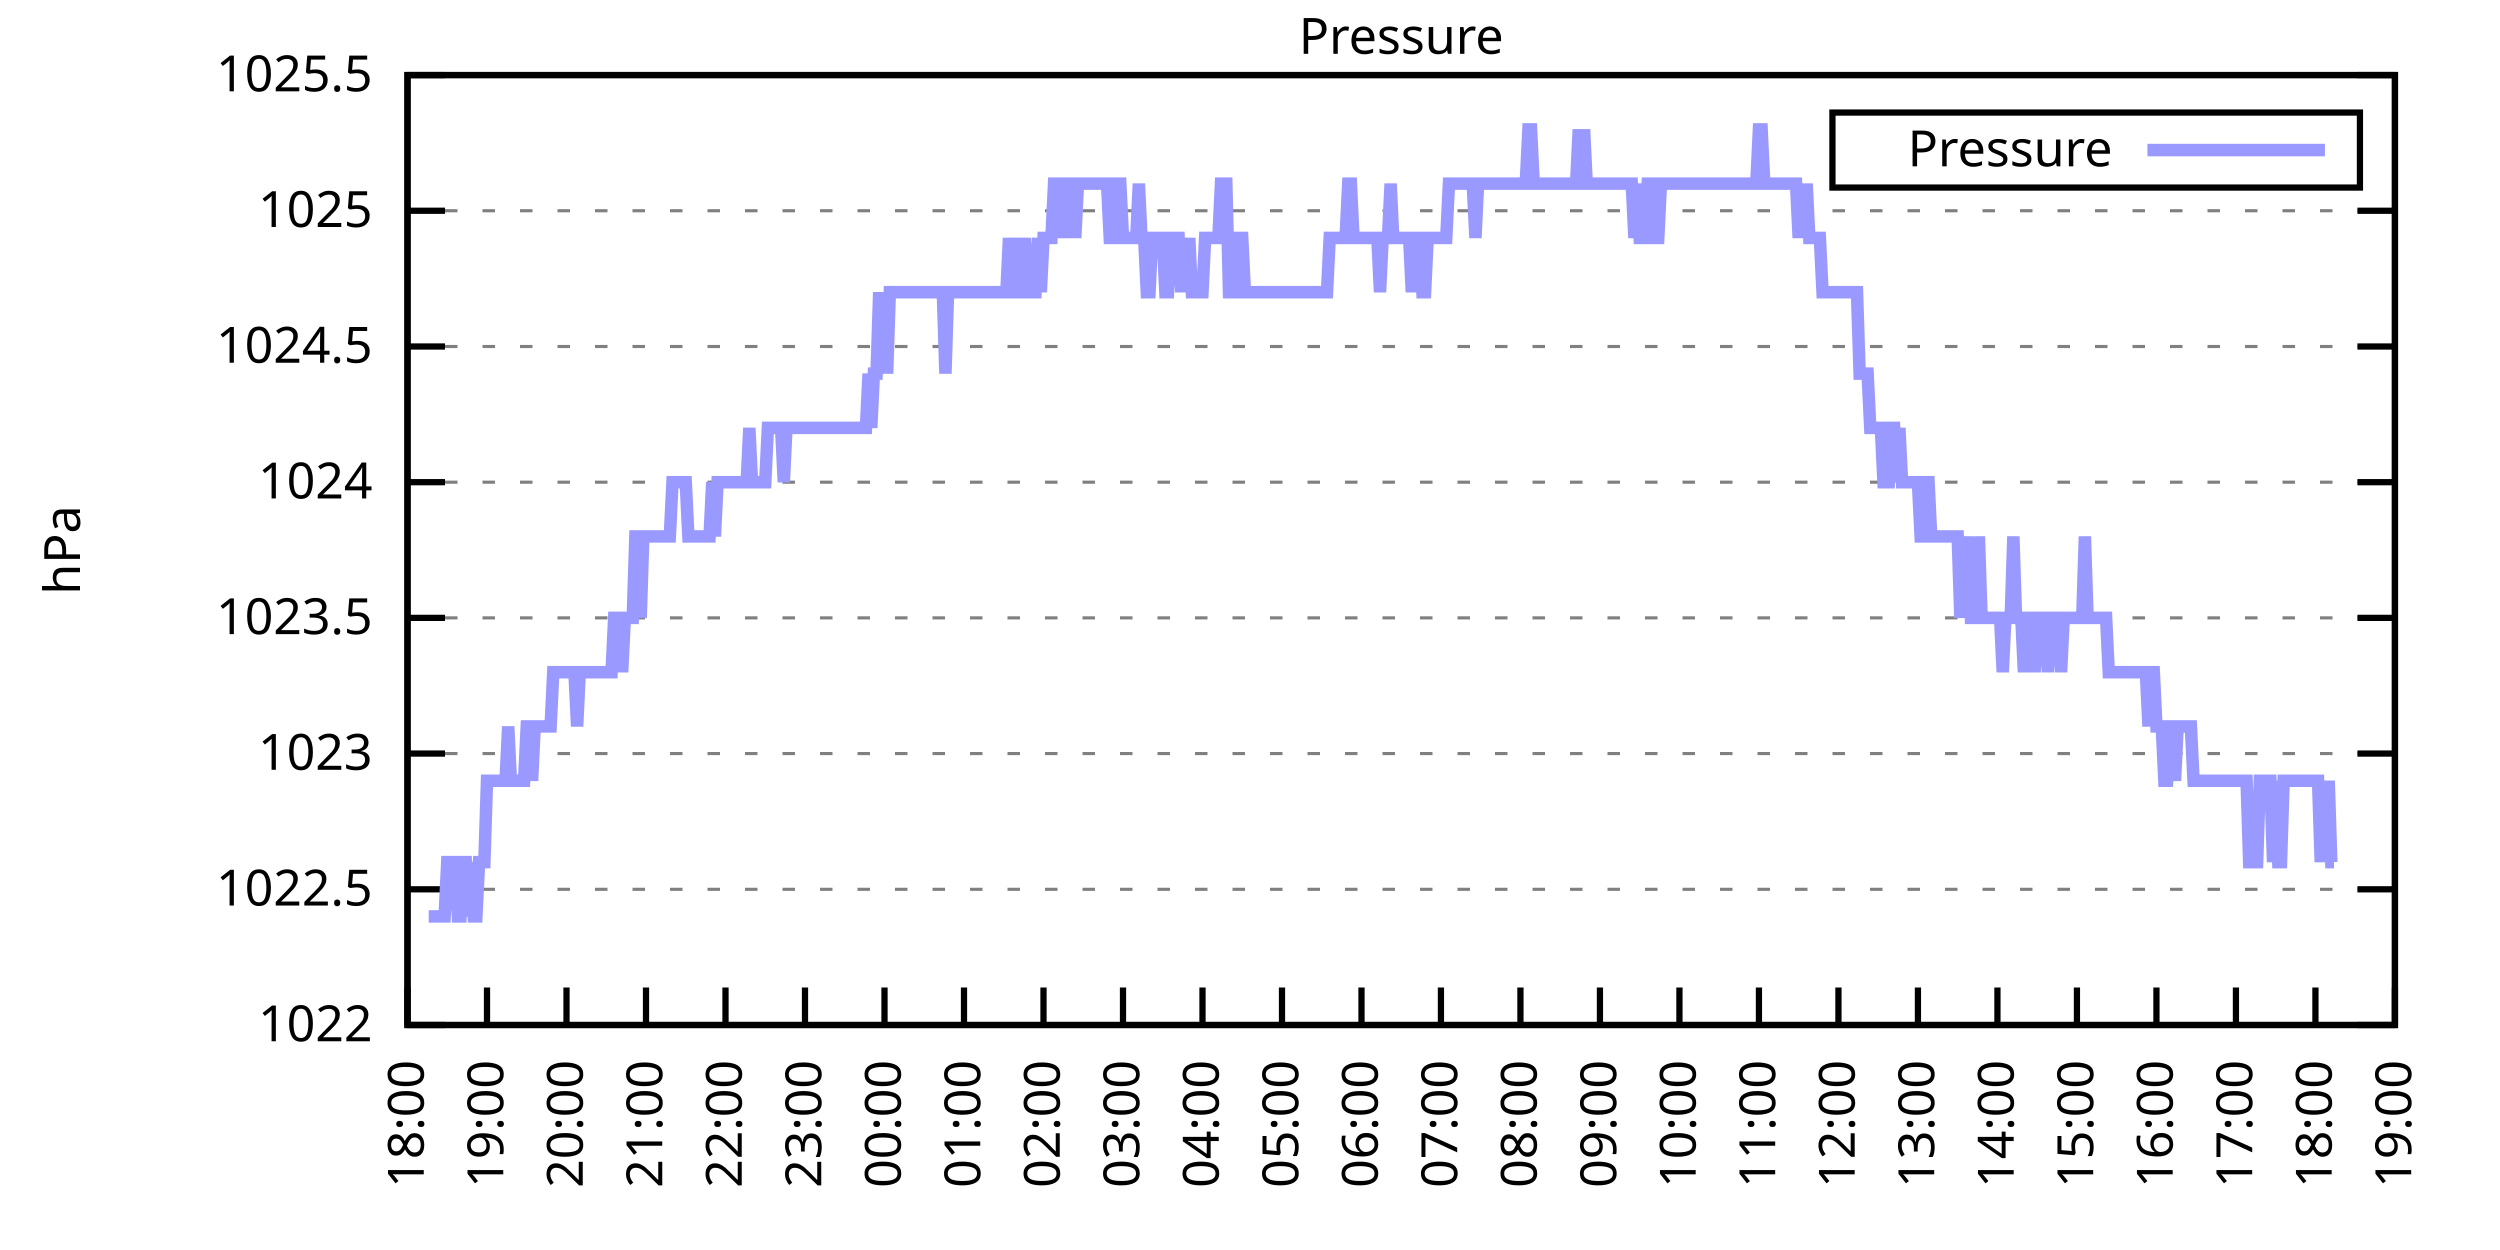
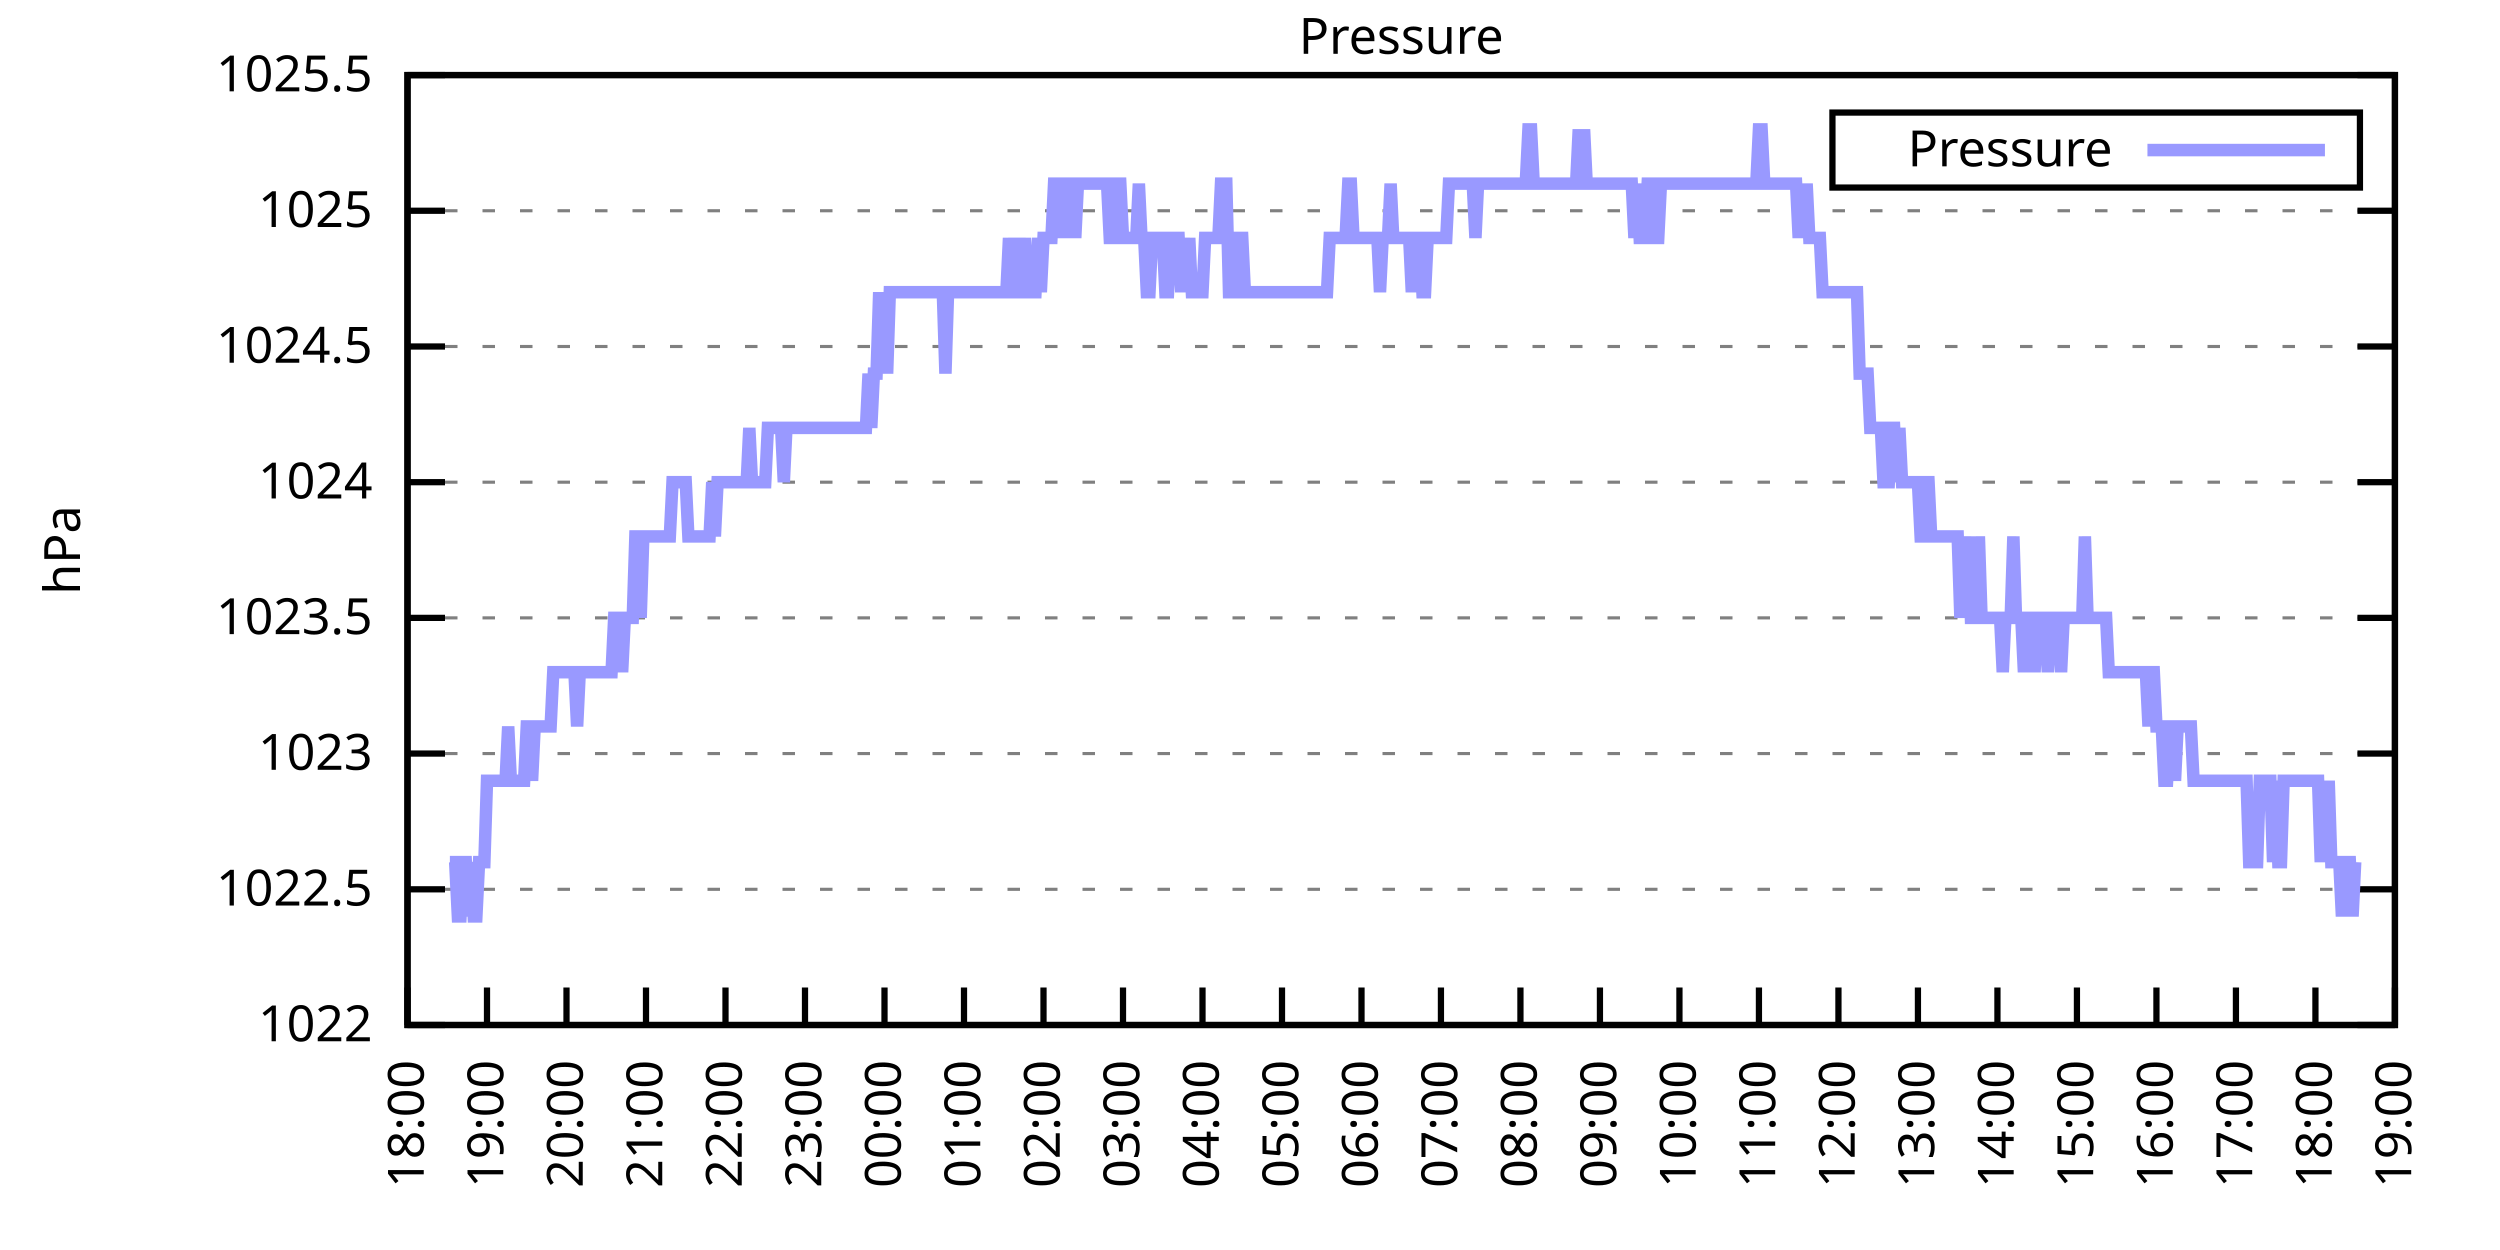
<svg xmlns="http://www.w3.org/2000/svg" xmlns:xlink="http://www.w3.org/1999/xlink" width="400" height="200" viewBox="0 0 400 200">
  <g id="gnuplot_canvas">
    <rect x="0" y="0" width="400" height="200" fill="none" />
    <defs>
      <circle id="gpDot" r="0.5" stroke-width="0.5" stroke="currentColor" />
      <path id="gpPt0" stroke-width="0.333" stroke="currentColor" d="M-1,0 h2 M0,-1 v2" />
      <path id="gpPt1" stroke-width="0.333" stroke="currentColor" d="M-1,-1 L1,1 M1,-1 L-1,1" />
      <path id="gpPt2" stroke-width="0.333" stroke="currentColor" d="M-1,0 L1,0 M0,-1 L0,1 M-1,-1 L1,1 M-1,1 L1,-1" />
      <rect id="gpPt3" stroke-width="0.333" stroke="currentColor" x="-1" y="-1" width="2" height="2" />
      <rect id="gpPt4" stroke-width="0.333" stroke="currentColor" fill="currentColor" x="-1" y="-1" width="2" height="2" />
      <circle id="gpPt5" stroke-width="0.333" stroke="currentColor" cx="0" cy="0" r="1" />
      <use xlink:href="#gpPt5" id="gpPt6" fill="currentColor" stroke="none" />
      <path id="gpPt7" stroke-width="0.333" stroke="currentColor" d="M0,-1.33 L-1.33,0.67 L1.33,0.67 z" />
      <use xlink:href="#gpPt7" id="gpPt8" fill="currentColor" stroke="none" />
      <use xlink:href="#gpPt7" id="gpPt9" stroke="currentColor" transform="rotate(180)" />
      <use xlink:href="#gpPt9" id="gpPt10" fill="currentColor" stroke="none" />
      <use xlink:href="#gpPt3" id="gpPt11" stroke="currentColor" transform="rotate(45)" />
      <use xlink:href="#gpPt11" id="gpPt12" fill="currentColor" stroke="none" />
      <path id="gpPt13" stroke-width="0.333" stroke="currentColor" d="M0,1.330 L1.265,0.411 L0.782,-1.067 L-0.782,-1.076 L-1.265,0.411 z" />
      <use xlink:href="#gpPt13" id="gpPt14" fill="currentColor" stroke="none" />
      <filter id="textbox" filterUnits="objectBoundingBox" x="0" y="0" height="1" width="1">
        <feFlood flood-color="white" flood-opacity="1" result="bgnd" />
        <feComposite in="SourceGraphic" in2="bgnd" operator="atop" />
      </filter>
      <filter id="greybox" filterUnits="objectBoundingBox" x="0" y="0" height="1" width="1">
        <feFlood flood-color="lightgrey" flood-opacity="1" result="grey" />
        <feComposite in="SourceGraphic" in2="grey" operator="atop" />
      </filter>
    </defs>
    <g fill="none" color="white" stroke="currentColor" stroke-width="1.00" stroke-linecap="butt" stroke-linejoin="miter">
</g>
    <g fill="none" color="black" stroke="currentColor" stroke-width="1.00" stroke-linecap="butt" stroke-linejoin="miter">
      <g stroke="none" shape-rendering="crispEdges">
        <polygon fill="rgb(255, 255, 255)" points="65.20,164.00 383.18,164.00 383.18,12.02 65.20,12.02 " />
      </g>
    </g>
    <g fill="none" color="black" stroke="currentColor" stroke-width="1.00" stroke-linecap="butt" stroke-linejoin="miter">
</g>
    <g fill="none" color="black" stroke="black" stroke-width="0.50" stroke-linecap="butt" stroke-linejoin="miter">
</g>
    <g fill="none" color="gray" stroke="currentColor" stroke-width="0.50" stroke-linecap="butt" stroke-linejoin="miter">
      <path stroke="gray" stroke-dasharray="2,4" class="gridline" d="M65.20,164.00 L383.19,164.00  " />
    </g>
    <g fill="none" color="gray" stroke="gray" stroke-width="1.00" stroke-linecap="butt" stroke-linejoin="miter">
</g>
    <g fill="none" color="black" stroke="currentColor" stroke-width="1.00" stroke-linecap="butt" stroke-linejoin="miter">
      <path stroke="black" d="M65.20,164.00 L71.20,164.00 M383.19,164.00 L377.19,164.00  " />
      <g transform="translate(59.60,166.60)" stroke="none" fill="black" font-family="Sans" font-size="8.00" text-anchor="end">
        <text>
          <tspan font-family="Sans"> 1022</tspan>
        </text>
      </g>
    </g>
    <g fill="none" color="black" stroke="currentColor" stroke-width="1.00" stroke-linecap="butt" stroke-linejoin="miter">
</g>
    <g fill="none" color="black" stroke="black" stroke-width="0.50" stroke-linecap="butt" stroke-linejoin="miter">
</g>
    <g fill="none" color="gray" stroke="currentColor" stroke-width="0.50" stroke-linecap="butt" stroke-linejoin="miter">
      <path stroke="gray" stroke-dasharray="2,4" class="gridline" d="M65.20,142.29 L383.19,142.29  " />
    </g>
    <g fill="none" color="gray" stroke="gray" stroke-width="1.00" stroke-linecap="butt" stroke-linejoin="miter">
</g>
    <g fill="none" color="black" stroke="currentColor" stroke-width="1.00" stroke-linecap="butt" stroke-linejoin="miter">
      <path stroke="black" d="M65.20,142.29 L71.20,142.29 M383.19,142.29 L377.19,142.29  " />
      <g transform="translate(59.60,144.89)" stroke="none" fill="black" font-family="Sans" font-size="8.00" text-anchor="end">
        <text>
          <tspan font-family="Sans"> 1022.5</tspan>
        </text>
      </g>
    </g>
    <g fill="none" color="black" stroke="currentColor" stroke-width="1.00" stroke-linecap="butt" stroke-linejoin="miter">
</g>
    <g fill="none" color="black" stroke="black" stroke-width="0.50" stroke-linecap="butt" stroke-linejoin="miter">
</g>
    <g fill="none" color="gray" stroke="currentColor" stroke-width="0.50" stroke-linecap="butt" stroke-linejoin="miter">
      <path stroke="gray" stroke-dasharray="2,4" class="gridline" d="M65.20,120.57 L383.19,120.57  " />
    </g>
    <g fill="none" color="gray" stroke="gray" stroke-width="1.00" stroke-linecap="butt" stroke-linejoin="miter">
</g>
    <g fill="none" color="black" stroke="currentColor" stroke-width="1.00" stroke-linecap="butt" stroke-linejoin="miter">
      <path stroke="black" d="M65.20,120.57 L71.20,120.57 M383.19,120.57 L377.19,120.57  " />
      <g transform="translate(59.60,123.17)" stroke="none" fill="black" font-family="Sans" font-size="8.00" text-anchor="end">
        <text>
          <tspan font-family="Sans"> 1023</tspan>
        </text>
      </g>
    </g>
    <g fill="none" color="black" stroke="currentColor" stroke-width="1.00" stroke-linecap="butt" stroke-linejoin="miter">
</g>
    <g fill="none" color="black" stroke="black" stroke-width="0.50" stroke-linecap="butt" stroke-linejoin="miter">
</g>
    <g fill="none" color="gray" stroke="currentColor" stroke-width="0.50" stroke-linecap="butt" stroke-linejoin="miter">
      <path stroke="gray" stroke-dasharray="2,4" class="gridline" d="M65.20,98.86 L383.19,98.86  " />
    </g>
    <g fill="none" color="gray" stroke="gray" stroke-width="1.00" stroke-linecap="butt" stroke-linejoin="miter">
</g>
    <g fill="none" color="black" stroke="currentColor" stroke-width="1.00" stroke-linecap="butt" stroke-linejoin="miter">
      <path stroke="black" d="M65.20,98.86 L71.20,98.86 M383.19,98.86 L377.19,98.86  " />
      <g transform="translate(59.60,101.46)" stroke="none" fill="black" font-family="Sans" font-size="8.00" text-anchor="end">
        <text>
          <tspan font-family="Sans"> 1023.5</tspan>
        </text>
      </g>
    </g>
    <g fill="none" color="black" stroke="currentColor" stroke-width="1.00" stroke-linecap="butt" stroke-linejoin="miter">
</g>
    <g fill="none" color="black" stroke="black" stroke-width="0.50" stroke-linecap="butt" stroke-linejoin="miter">
</g>
    <g fill="none" color="gray" stroke="currentColor" stroke-width="0.50" stroke-linecap="butt" stroke-linejoin="miter">
      <path stroke="gray" stroke-dasharray="2,4" class="gridline" d="M65.20,77.15 L383.19,77.15  " />
    </g>
    <g fill="none" color="gray" stroke="gray" stroke-width="1.00" stroke-linecap="butt" stroke-linejoin="miter">
</g>
    <g fill="none" color="black" stroke="currentColor" stroke-width="1.00" stroke-linecap="butt" stroke-linejoin="miter">
      <path stroke="black" d="M65.20,77.15 L71.20,77.15 M383.19,77.15 L377.19,77.15  " />
      <g transform="translate(59.60,79.75)" stroke="none" fill="black" font-family="Sans" font-size="8.00" text-anchor="end">
        <text>
          <tspan font-family="Sans"> 1024</tspan>
        </text>
      </g>
    </g>
    <g fill="none" color="black" stroke="currentColor" stroke-width="1.00" stroke-linecap="butt" stroke-linejoin="miter">
</g>
    <g fill="none" color="black" stroke="black" stroke-width="0.50" stroke-linecap="butt" stroke-linejoin="miter">
</g>
    <g fill="none" color="gray" stroke="currentColor" stroke-width="0.50" stroke-linecap="butt" stroke-linejoin="miter">
      <path stroke="gray" stroke-dasharray="2,4" class="gridline" d="M65.20,55.44 L383.19,55.44  " />
    </g>
    <g fill="none" color="gray" stroke="gray" stroke-width="1.00" stroke-linecap="butt" stroke-linejoin="miter">
</g>
    <g fill="none" color="black" stroke="currentColor" stroke-width="1.00" stroke-linecap="butt" stroke-linejoin="miter">
      <path stroke="black" d="M65.20,55.44 L71.20,55.44 M383.19,55.44 L377.19,55.44  " />
      <g transform="translate(59.60,58.04)" stroke="none" fill="black" font-family="Sans" font-size="8.00" text-anchor="end">
        <text>
          <tspan font-family="Sans"> 1024.5</tspan>
        </text>
      </g>
    </g>
    <g fill="none" color="black" stroke="currentColor" stroke-width="1.00" stroke-linecap="butt" stroke-linejoin="miter">
</g>
    <g fill="none" color="black" stroke="black" stroke-width="0.50" stroke-linecap="butt" stroke-linejoin="miter">
</g>
    <g fill="none" color="gray" stroke="currentColor" stroke-width="0.50" stroke-linecap="butt" stroke-linejoin="miter">
      <path stroke="gray" stroke-dasharray="2,4" class="gridline" d="M65.20,33.72 L383.19,33.72  " />
    </g>
    <g fill="none" color="gray" stroke="gray" stroke-width="1.00" stroke-linecap="butt" stroke-linejoin="miter">
</g>
    <g fill="none" color="black" stroke="currentColor" stroke-width="1.00" stroke-linecap="butt" stroke-linejoin="miter">
      <path stroke="black" d="M65.20,33.72 L71.20,33.72 M383.19,33.72 L377.19,33.72  " />
      <g transform="translate(59.60,36.32)" stroke="none" fill="black" font-family="Sans" font-size="8.00" text-anchor="end">
        <text>
          <tspan font-family="Sans"> 1025</tspan>
        </text>
      </g>
    </g>
    <g fill="none" color="black" stroke="currentColor" stroke-width="1.00" stroke-linecap="butt" stroke-linejoin="miter">
</g>
    <g fill="none" color="black" stroke="black" stroke-width="0.50" stroke-linecap="butt" stroke-linejoin="miter">
</g>
    <g fill="none" color="gray" stroke="currentColor" stroke-width="0.50" stroke-linecap="butt" stroke-linejoin="miter">
      <path stroke="gray" stroke-dasharray="2,4" class="gridline" d="M65.20,12.01 L383.19,12.01  " />
    </g>
    <g fill="none" color="gray" stroke="gray" stroke-width="1.00" stroke-linecap="butt" stroke-linejoin="miter">
</g>
    <g fill="none" color="black" stroke="currentColor" stroke-width="1.00" stroke-linecap="butt" stroke-linejoin="miter">
      <path stroke="black" d="M65.20,12.01 L71.20,12.01 M383.19,12.01 L377.19,12.01  " />
      <g transform="translate(59.60,14.61)" stroke="none" fill="black" font-family="Sans" font-size="8.00" text-anchor="end">
        <text>
          <tspan font-family="Sans"> 1025.5</tspan>
        </text>
      </g>
    </g>
    <g fill="none" color="black" stroke="currentColor" stroke-width="1.00" stroke-linecap="butt" stroke-linejoin="miter">
      <path stroke="black" d="M65.20,164.00 L65.20,158.00  " />
      <g transform="translate(67.80,169.60) rotate(270.00)" stroke="none" fill="black" font-family="Sans" font-size="8.00" text-anchor="end">
        <text>
          <tspan font-family="Sans">18:00</tspan>
        </text>
      </g>
    </g>
    <g fill="none" color="black" stroke="currentColor" stroke-width="1.00" stroke-linecap="butt" stroke-linejoin="miter">
      <path stroke="black" d="M77.92,164.00 L77.92,158.00  " />
      <g transform="translate(80.52,169.60) rotate(270.00)" stroke="none" fill="black" font-family="Sans" font-size="8.00" text-anchor="end">
        <text>
          <tspan font-family="Sans">19:00</tspan>
        </text>
      </g>
    </g>
    <g fill="none" color="black" stroke="currentColor" stroke-width="1.00" stroke-linecap="butt" stroke-linejoin="miter">
      <path stroke="black" d="M90.64,164.00 L90.64,158.00  " />
      <g transform="translate(93.24,169.60) rotate(270.00)" stroke="none" fill="black" font-family="Sans" font-size="8.00" text-anchor="end">
        <text>
          <tspan font-family="Sans">20:00</tspan>
        </text>
      </g>
    </g>
    <g fill="none" color="black" stroke="currentColor" stroke-width="1.00" stroke-linecap="butt" stroke-linejoin="miter">
      <path stroke="black" d="M103.36,164.00 L103.36,158.00  " />
      <g transform="translate(105.96,169.60) rotate(270.00)" stroke="none" fill="black" font-family="Sans" font-size="8.00" text-anchor="end">
        <text>
          <tspan font-family="Sans">21:00</tspan>
        </text>
      </g>
    </g>
    <g fill="none" color="black" stroke="currentColor" stroke-width="1.00" stroke-linecap="butt" stroke-linejoin="miter">
      <path stroke="black" d="M116.08,164.00 L116.08,158.00  " />
      <g transform="translate(118.68,169.60) rotate(270.00)" stroke="none" fill="black" font-family="Sans" font-size="8.00" text-anchor="end">
        <text>
          <tspan font-family="Sans">22:00</tspan>
        </text>
      </g>
    </g>
    <g fill="none" color="black" stroke="currentColor" stroke-width="1.00" stroke-linecap="butt" stroke-linejoin="miter">
      <path stroke="black" d="M128.80,164.00 L128.80,158.00  " />
      <g transform="translate(131.40,169.60) rotate(270.00)" stroke="none" fill="black" font-family="Sans" font-size="8.00" text-anchor="end">
        <text>
          <tspan font-family="Sans">23:00</tspan>
        </text>
      </g>
    </g>
    <g fill="none" color="black" stroke="currentColor" stroke-width="1.00" stroke-linecap="butt" stroke-linejoin="miter">
      <path stroke="black" d="M141.52,164.00 L141.52,158.00  " />
      <g transform="translate(144.12,169.60) rotate(270.00)" stroke="none" fill="black" font-family="Sans" font-size="8.00" text-anchor="end">
        <text>
          <tspan font-family="Sans">00:00</tspan>
        </text>
      </g>
    </g>
    <g fill="none" color="black" stroke="currentColor" stroke-width="1.00" stroke-linecap="butt" stroke-linejoin="miter">
      <path stroke="black" d="M154.24,164.00 L154.24,158.00  " />
      <g transform="translate(156.84,169.60) rotate(270.00)" stroke="none" fill="black" font-family="Sans" font-size="8.00" text-anchor="end">
        <text>
          <tspan font-family="Sans">01:00</tspan>
        </text>
      </g>
    </g>
    <g fill="none" color="black" stroke="currentColor" stroke-width="1.00" stroke-linecap="butt" stroke-linejoin="miter">
      <path stroke="black" d="M166.96,164.00 L166.96,158.00  " />
      <g transform="translate(169.56,169.60) rotate(270.00)" stroke="none" fill="black" font-family="Sans" font-size="8.00" text-anchor="end">
        <text>
          <tspan font-family="Sans">02:00</tspan>
        </text>
      </g>
    </g>
    <g fill="none" color="black" stroke="currentColor" stroke-width="1.00" stroke-linecap="butt" stroke-linejoin="miter">
      <path stroke="black" d="M179.68,164.00 L179.68,158.00  " />
      <g transform="translate(182.28,169.60) rotate(270.00)" stroke="none" fill="black" font-family="Sans" font-size="8.00" text-anchor="end">
        <text>
          <tspan font-family="Sans">03:00</tspan>
        </text>
      </g>
    </g>
    <g fill="none" color="black" stroke="currentColor" stroke-width="1.00" stroke-linecap="butt" stroke-linejoin="miter">
      <path stroke="black" d="M192.40,164.00 L192.40,158.00  " />
      <g transform="translate(195.00,169.60) rotate(270.00)" stroke="none" fill="black" font-family="Sans" font-size="8.00" text-anchor="end">
        <text>
          <tspan font-family="Sans">04:00</tspan>
        </text>
      </g>
    </g>
    <g fill="none" color="black" stroke="currentColor" stroke-width="1.00" stroke-linecap="butt" stroke-linejoin="miter">
      <path stroke="black" d="M205.12,164.00 L205.12,158.00  " />
      <g transform="translate(207.72,169.60) rotate(270.00)" stroke="none" fill="black" font-family="Sans" font-size="8.00" text-anchor="end">
        <text>
          <tspan font-family="Sans">05:00</tspan>
        </text>
      </g>
    </g>
    <g fill="none" color="black" stroke="currentColor" stroke-width="1.00" stroke-linecap="butt" stroke-linejoin="miter">
      <path stroke="black" d="M217.84,164.00 L217.84,158.00  " />
      <g transform="translate(220.44,169.60) rotate(270.00)" stroke="none" fill="black" font-family="Sans" font-size="8.00" text-anchor="end">
        <text>
          <tspan font-family="Sans">06:00</tspan>
        </text>
      </g>
    </g>
    <g fill="none" color="black" stroke="currentColor" stroke-width="1.00" stroke-linecap="butt" stroke-linejoin="miter">
      <path stroke="black" d="M230.55,164.00 L230.55,158.00  " />
      <g transform="translate(233.15,169.60) rotate(270.00)" stroke="none" fill="black" font-family="Sans" font-size="8.00" text-anchor="end">
        <text>
          <tspan font-family="Sans">07:00</tspan>
        </text>
      </g>
    </g>
    <g fill="none" color="black" stroke="currentColor" stroke-width="1.00" stroke-linecap="butt" stroke-linejoin="miter">
      <path stroke="black" d="M243.27,164.00 L243.27,158.00  " />
      <g transform="translate(245.87,169.60) rotate(270.00)" stroke="none" fill="black" font-family="Sans" font-size="8.00" text-anchor="end">
        <text>
          <tspan font-family="Sans">08:00</tspan>
        </text>
      </g>
    </g>
    <g fill="none" color="black" stroke="currentColor" stroke-width="1.00" stroke-linecap="butt" stroke-linejoin="miter">
      <path stroke="black" d="M255.99,164.00 L255.99,158.00  " />
      <g transform="translate(258.59,169.60) rotate(270.00)" stroke="none" fill="black" font-family="Sans" font-size="8.00" text-anchor="end">
        <text>
          <tspan font-family="Sans">09:00</tspan>
        </text>
      </g>
    </g>
    <g fill="none" color="black" stroke="currentColor" stroke-width="1.00" stroke-linecap="butt" stroke-linejoin="miter">
      <path stroke="black" d="M268.71,164.00 L268.71,158.00  " />
      <g transform="translate(271.31,169.60) rotate(270.00)" stroke="none" fill="black" font-family="Sans" font-size="8.00" text-anchor="end">
        <text>
          <tspan font-family="Sans">10:00</tspan>
        </text>
      </g>
    </g>
    <g fill="none" color="black" stroke="currentColor" stroke-width="1.00" stroke-linecap="butt" stroke-linejoin="miter">
      <path stroke="black" d="M281.43,164.00 L281.43,158.00  " />
      <g transform="translate(284.03,169.60) rotate(270.00)" stroke="none" fill="black" font-family="Sans" font-size="8.00" text-anchor="end">
        <text>
          <tspan font-family="Sans">11:00</tspan>
        </text>
      </g>
    </g>
    <g fill="none" color="black" stroke="currentColor" stroke-width="1.00" stroke-linecap="butt" stroke-linejoin="miter">
      <path stroke="black" d="M294.15,164.00 L294.15,158.00  " />
      <g transform="translate(296.75,169.60) rotate(270.00)" stroke="none" fill="black" font-family="Sans" font-size="8.00" text-anchor="end">
        <text>
          <tspan font-family="Sans">12:00</tspan>
        </text>
      </g>
    </g>
    <g fill="none" color="black" stroke="currentColor" stroke-width="1.00" stroke-linecap="butt" stroke-linejoin="miter">
      <path stroke="black" d="M306.87,164.00 L306.87,158.00  " />
      <g transform="translate(309.47,169.60) rotate(270.00)" stroke="none" fill="black" font-family="Sans" font-size="8.00" text-anchor="end">
        <text>
          <tspan font-family="Sans">13:00</tspan>
        </text>
      </g>
    </g>
    <g fill="none" color="black" stroke="currentColor" stroke-width="1.00" stroke-linecap="butt" stroke-linejoin="miter">
      <path stroke="black" d="M319.59,164.00 L319.59,158.00  " />
      <g transform="translate(322.19,169.60) rotate(270.00)" stroke="none" fill="black" font-family="Sans" font-size="8.00" text-anchor="end">
        <text>
          <tspan font-family="Sans">14:00</tspan>
        </text>
      </g>
    </g>
    <g fill="none" color="black" stroke="currentColor" stroke-width="1.00" stroke-linecap="butt" stroke-linejoin="miter">
      <path stroke="black" d="M332.31,164.00 L332.31,158.00  " />
      <g transform="translate(334.91,169.60) rotate(270.00)" stroke="none" fill="black" font-family="Sans" font-size="8.00" text-anchor="end">
        <text>
          <tspan font-family="Sans">15:00</tspan>
        </text>
      </g>
    </g>
    <g fill="none" color="black" stroke="currentColor" stroke-width="1.00" stroke-linecap="butt" stroke-linejoin="miter">
      <path stroke="black" d="M345.03,164.00 L345.03,158.00  " />
      <g transform="translate(347.63,169.60) rotate(270.00)" stroke="none" fill="black" font-family="Sans" font-size="8.00" text-anchor="end">
        <text>
          <tspan font-family="Sans">16:00</tspan>
        </text>
      </g>
    </g>
    <g fill="none" color="black" stroke="currentColor" stroke-width="1.00" stroke-linecap="butt" stroke-linejoin="miter">
      <path stroke="black" d="M357.75,164.00 L357.75,158.00  " />
      <g transform="translate(360.35,169.60) rotate(270.00)" stroke="none" fill="black" font-family="Sans" font-size="8.00" text-anchor="end">
        <text>
          <tspan font-family="Sans">17:00</tspan>
        </text>
      </g>
    </g>
    <g fill="none" color="black" stroke="currentColor" stroke-width="1.00" stroke-linecap="butt" stroke-linejoin="miter">
      <path stroke="black" d="M370.47,164.00 L370.47,158.00  " />
      <g transform="translate(373.07,169.60) rotate(270.00)" stroke="none" fill="black" font-family="Sans" font-size="8.00" text-anchor="end">
        <text>
          <tspan font-family="Sans">18:00</tspan>
        </text>
      </g>
    </g>
    <g fill="none" color="black" stroke="currentColor" stroke-width="1.00" stroke-linecap="butt" stroke-linejoin="miter">
      <path stroke="black" d="M383.19,164.00 L383.19,158.00  " />
      <g transform="translate(385.79,169.60) rotate(270.00)" stroke="none" fill="black" font-family="Sans" font-size="8.00" text-anchor="end">
        <text>
          <tspan font-family="Sans">19:00</tspan>
        </text>
      </g>
    </g>
    <g fill="none" color="black" stroke="currentColor" stroke-width="1.00" stroke-linecap="butt" stroke-linejoin="miter">
</g>
    <g fill="none" color="black" stroke="currentColor" stroke-width="1.00" stroke-linecap="butt" stroke-linejoin="miter">
      <path stroke="black" d="M65.20,12.01 L65.20,164.00 L383.19,164.00 L383.19,12.01 L65.20,12.01 Z  " />
    </g>
    <g fill="none" color="black" stroke="currentColor" stroke-width="1.00" stroke-linecap="butt" stroke-linejoin="miter">
</g>
    <g fill="none" color="black" stroke="currentColor" stroke-width="1.00" stroke-linecap="butt" stroke-linejoin="miter">
      <path stroke="black" d="M293.19,30.01 L293.19,18.01 L377.59,18.01 L377.59,30.01 L293.19,30.01 Z  " />
    </g>
    <g id="Pressure_plot_1">
      <g fill="none" color="white" stroke="black" stroke-width="2.00" stroke-linecap="butt" stroke-linejoin="miter">
</g>
      <g fill="none" color="black" stroke="currentColor" stroke-width="2.00" stroke-linecap="butt" stroke-linejoin="miter">
        <g transform="translate(337.99,26.61)" stroke="none" fill="black" font-family="Sans" font-size="8.00" text-anchor="end">
          <text>
            <tspan font-family="Sans">Pressure</tspan>
          </text>
        </g>
      </g>
      <g fill="none" color="black" stroke="currentColor" stroke-width="2.00" stroke-linecap="butt" stroke-linejoin="miter">
-         <path stroke="rgb(153, 153, 255)" d="M343.59,24.01 L371.99,24.01 M68.59,146.63 L69.02,146.63 L69.44,146.63 L69.86,146.63 L70.29,146.63 L70.71,146.63   L71.14,146.63 L71.56,137.94 L71.98,137.94 L72.41,137.94 L72.83,137.94 L73.26,146.63 L73.68,146.63 L74.10,137.94   L74.53,137.94 L74.95,146.63 L75.38,137.94 L75.80,146.63 L76.22,146.63 L76.65,137.94 L77.07,137.94 L77.50,137.94   L77.92,124.92 L78.34,124.92 L78.77,124.92 L79.19,124.92 L79.62,124.92 L80.04,124.92 L80.46,124.92 L80.89,124.92   L81.31,116.23 L81.74,124.92 L82.16,124.92 L82.58,124.92 L83.01,124.92 L83.43,124.92 L83.86,124.92 L84.28,116.23   L84.70,116.23 L85.13,124.92 L85.55,116.23 L85.98,116.23 L86.40,116.23 L86.82,116.23 L87.25,116.23 L87.67,116.23   L88.10,116.23 L88.52,107.55 L88.94,107.55 L89.37,107.55 L89.79,107.55 L90.22,107.55 L90.64,107.55 L91.06,107.55   L91.49,107.55 L91.91,107.55 L92.34,116.23 L92.76,107.55 L93.18,107.55 L93.61,107.55 L94.03,107.55 L94.46,107.55   L94.88,107.55 L95.30,107.55 L95.73,107.55 L96.15,107.55 L96.58,107.55 L97.00,107.55 L97.42,107.55 L97.85,107.55   L98.27,98.86 L98.69,98.86 L99.12,98.86 L99.54,107.55 L99.97,98.86 L100.39,98.86 L100.81,98.86 L101.24,98.86   L101.66,85.83 L102.09,85.83 L102.51,98.86 L102.93,85.83 L103.36,85.83 L103.78,85.83 L104.21,85.83 L104.63,85.83   L105.05,85.83 L105.48,85.83 L105.90,85.83 L106.33,85.83 L106.75,85.83 L107.17,85.83 L107.60,77.15 L108.02,77.15   L108.45,77.15 L108.87,77.15 L109.29,77.15 L109.72,77.15 L110.14,85.83 L110.57,85.83 L110.99,85.83 L111.41,85.83   L111.84,85.83 L112.26,85.83 L112.69,85.83 L113.11,85.83 L113.53,85.83 L113.96,77.15 L114.38,85.83 L114.81,77.15   L115.23,77.15 L115.65,77.15 L116.08,77.15 L116.50,77.15 L116.93,77.15 L117.35,77.15 L117.77,77.15 L118.20,77.15   L118.62,77.15 L119.05,77.15 L119.47,77.15 L119.89,68.46 L120.32,77.15 L120.74,77.15 L121.17,77.15 L121.59,77.15   L122.01,77.15 L122.44,77.15 L122.86,68.46 L123.29,68.46 L123.71,68.46 L124.13,68.46 L124.56,68.46 L124.98,68.46   L125.41,77.15 L125.83,68.46 L126.25,68.46 L126.68,68.46 L127.10,68.46 L127.53,68.46 L127.95,68.46 L128.37,68.46   L128.80,68.46 L129.22,68.46 L129.65,68.46 L130.07,68.46 L130.49,68.46 L130.92,68.46 L131.34,68.46 L131.77,68.46   L132.19,68.46 L132.61,68.46 L133.04,68.46 L133.46,68.46 L133.89,68.46 L134.31,68.46 L134.73,68.46 L135.16,68.46   L135.58,68.46 L136.01,68.46 L136.43,68.46 L136.85,68.46 L137.28,68.46 L137.70,68.46 L138.13,68.46 L138.55,68.46   L138.97,59.78 L139.40,68.46 L139.82,59.78 L140.25,59.78 L140.67,46.75 L141.09,59.78 L141.52,46.75 L141.94,59.78   L142.37,46.75 L142.79,46.75 L143.21,46.75 L143.64,46.75 L144.06,46.75 L144.49,46.75 L144.91,46.75 L145.33,46.75   L145.76,46.75 L146.18,46.75 L146.61,46.75 L147.03,46.75 L147.45,46.75 L147.88,46.75 L148.30,46.75 L148.73,46.75   L149.15,46.75 L149.57,46.75 L150.00,46.75 L150.42,46.75 L150.85,46.75 L151.27,59.78 L151.69,46.75 L152.12,46.75   L152.54,46.75 L152.97,46.75 L153.39,46.75 L153.81,46.75 L154.24,46.75 L154.66,46.75 L155.09,46.75 L155.51,46.75   L155.93,46.75 L156.36,46.75 L156.78,46.75 L157.21,46.75 L157.63,46.75 L158.05,46.75 L158.48,46.75 L158.90,46.75   L159.33,46.75 L159.75,46.75 L160.17,46.75 L160.60,46.75 L161.02,46.75 L161.44,38.07 L161.87,46.75 L162.29,38.07   L162.72,46.75 L163.14,46.75 L163.56,46.75 L163.99,38.07 L164.41,46.75 L164.84,46.75 L165.26,46.75 L165.68,46.75   L166.11,38.07 L166.53,46.75 L166.96,38.07 L167.38,38.07 L167.80,38.07 L168.23,38.07 L168.65,29.38 L169.08,29.38   L169.50,38.07 L169.92,29.38 L170.35,29.38 L170.77,29.38 L171.20,38.07 L171.62,29.38 L172.04,38.07 L172.47,29.38   L172.89,29.38 L173.32,29.38 L173.74,29.38 L174.16,29.38 L174.59,29.38 L175.01,29.38 L175.44,29.38 L175.86,29.38   L176.28,29.38 L176.71,29.38 L177.13,29.38 L177.56,38.07 L177.98,38.07 L178.40,38.07 L178.83,29.38 L179.25,29.38   L179.68,38.07 L180.10,38.07 L180.52,38.07 L180.95,38.07 L181.37,38.07 L181.80,38.07 L182.22,29.38 L182.64,38.07   L183.07,38.07 L183.49,46.75 L183.92,46.75 L184.34,38.07 L184.76,38.07 L185.19,38.07 L185.61,38.07 L186.04,38.07   L186.46,46.75 L186.88,46.75 L187.31,38.07 L187.73,38.07 L188.16,38.07 L188.58,38.07 L189.00,46.75 L189.43,38.07   L189.85,46.75 L190.28,38.07 L190.70,46.75 L191.12,46.75 L191.55,46.75 L191.97,46.75 L192.40,46.75 L192.82,38.07   L193.24,38.07 L193.67,38.07 L194.09,38.07 L194.52,38.07 L194.94,38.07 L195.36,29.38 L195.79,29.38 L196.21,29.38   L196.64,46.75 L197.06,46.75 L197.48,46.75 L197.91,46.75 L198.33,38.07 L198.76,38.07 L199.18,46.75 L199.60,46.75   L200.03,46.75 L200.45,46.75 L200.88,46.75 L201.30,46.75 L201.72,46.75 L202.15,46.75 L202.57,46.75 L203.00,46.75   L203.42,46.75 L203.84,46.75 L204.27,46.75 L204.69,46.75 L205.12,46.75 L205.54,46.75 L205.96,46.75 L206.39,46.75   L206.81,46.75 L207.24,46.75 L207.66,46.75 L208.08,46.75 L208.51,46.75 L208.93,46.75 L209.36,46.75 L209.78,46.75   L210.20,46.75 L210.63,46.75 L211.05,46.75 L211.48,46.75 L211.90,46.75 L212.32,46.75 L212.75,38.07 L213.17,38.07   L213.60,38.07 L214.02,38.07 L214.44,38.07 L214.87,38.07 L215.29,38.07 L215.72,29.38 L216.14,29.38 L216.56,38.07   L216.99,38.07 L217.41,38.07 L217.84,38.07 L218.26,38.07 L218.68,38.07 L219.11,38.07 L219.53,38.07 L219.96,38.07   L220.38,38.07 L220.80,46.75 L221.23,38.07 L221.65,38.07 L222.08,38.07 L222.50,29.38 L222.92,38.07 L223.35,38.07   L223.77,38.07 L224.20,38.07 L224.62,38.07 L225.04,38.07 L225.47,38.07 L225.89,46.75 L226.31,38.07 L226.74,38.07   L227.16,38.07 L227.59,46.75 L228.01,46.75 L228.43,38.07 L228.86,38.07 L229.28,38.07 L229.71,38.07 L230.13,38.07   L230.55,38.07 L230.98,38.07 L231.40,38.07 L231.83,29.38 L232.25,29.38 L232.67,29.38 L233.10,29.38 L233.52,29.38   L233.95,29.38 L234.37,29.38 L234.79,29.38 L235.22,29.38 L235.64,29.38 L236.07,38.07 L236.49,29.38 L236.91,29.38   L237.34,29.38 L237.76,29.38 L238.19,29.38 L238.61,29.38 L239.03,29.38 L239.46,29.38 L239.88,29.38 L240.31,29.38   L240.73,29.38 L241.15,29.38 L241.58,29.38 L242.00,29.38 L242.43,29.38 L242.85,29.38 L243.27,29.38 L243.70,29.38   L244.12,29.38 L244.55,20.70 L244.97,20.70 L245.39,29.38 L245.82,29.38 L246.24,29.38 L246.67,29.38 L247.09,29.38   L247.51,29.38 L247.94,29.38 L248.36,29.38 L248.79,29.38 L249.21,29.38 L249.63,29.38 L250.06,29.38 L250.48,29.38   L250.91,29.38 L251.33,29.38 L251.75,29.38 L252.18,29.38 L252.60,20.70 L253.03,29.38 L253.45,20.70 L253.87,29.38   L254.30,29.38 L254.72,29.38 L255.15,29.38 L255.57,29.38 L255.99,29.38 L256.42,29.38 L256.84,29.38 L257.27,29.38   L257.69,29.38 L258.11,29.38 L258.54,29.38 L258.96,29.38 L259.39,29.38 L259.81,29.38 L260.23,29.38 L260.66,29.38   L261.08,29.38 L261.51,38.07 L261.93,29.38 L262.35,38.07 L262.78,38.07 L263.20,38.07 L263.63,29.38 L264.05,29.38   L264.47,38.07 L264.90,38.07 L265.32,38.07 L265.75,29.38 L266.17,29.38 L266.59,29.38 L267.02,29.38 L267.44,29.38   L267.87,29.38 L268.29,29.38 L268.71,29.38 L269.14,29.38 L269.56,29.38 L269.99,29.38 L270.41,29.38 L270.83,29.38   L271.26,29.38 L271.68,29.38 L272.11,29.38 L272.53,29.38 L272.95,29.38 L273.38,29.38 L273.80,29.38 L274.23,29.38   L274.65,29.38 L275.07,29.38 L275.50,29.38 L275.92,29.38 L276.35,29.38 L276.77,29.38 L277.19,29.38 L277.62,29.38   L278.04,29.38 L278.47,29.38 L278.89,29.38 L279.31,29.38 L279.74,29.38 L280.16,29.38 L280.59,29.38 L281.01,29.38   L281.43,20.70 L281.86,20.70 L282.28,29.38 L282.71,29.38 L283.13,29.38 L283.55,29.38 L283.98,29.38 L284.40,29.38   L284.83,29.38 L285.25,29.38 L285.67,29.38 L286.10,29.38 L286.52,29.38 L286.95,29.38 L287.37,29.38 L287.79,38.07   L288.22,29.38 L288.64,38.07 L289.06,29.38 L289.49,38.07 L289.91,38.07 L290.34,38.07 L290.76,38.07 L291.18,38.07   L291.61,46.75 L292.03,46.75 L292.46,46.75 L292.88,46.75 L293.30,46.75 L293.73,46.75 L294.15,46.75 L294.58,46.75   L295.00,46.75 L295.42,46.75 L295.85,46.75 L296.27,46.75 L296.70,46.75 L297.12,46.75 L297.54,59.78 L297.97,59.78   L298.39,59.78 L298.82,59.78 L299.24,68.46 L299.66,68.46 L300.09,68.46 L300.51,68.46 L300.94,68.46 L301.36,77.15   L301.78,77.15 L302.21,77.15 L302.63,68.46 L303.06,68.46 L303.48,77.15 L303.90,68.46 L304.33,77.15 L304.75,77.15   L305.18,77.15 L305.60,77.15 L306.02,77.15 L306.45,77.15 L306.87,77.15 L307.30,85.83 L307.72,85.83 L308.14,77.15   L308.57,77.15 L308.99,85.83 L309.42,85.83 L309.84,85.83 L310.26,85.83 L310.69,85.83 L311.11,85.83 L311.54,85.83   L311.96,85.83 L312.38,85.83 L312.81,85.83 L313.23,85.83 L313.66,98.86 L314.08,85.83 L314.50,98.86 L314.93,85.83   L315.35,98.86 L315.78,98.86 L316.20,98.86 L316.62,85.83 L317.05,98.86 L317.47,98.86 L317.90,98.86 L318.32,98.86   L318.74,98.86 L319.17,98.86 L319.59,98.86 L320.02,98.86 L320.44,107.55 L320.86,98.86 L321.29,98.86 L321.71,98.86   L322.14,85.83 L322.56,98.86 L322.98,98.86 L323.41,98.86 L323.83,107.55 L324.26,98.86 L324.68,98.86 L325.10,98.86   L325.53,107.55 L325.95,98.86 L326.38,98.86 L326.80,98.86 L327.22,98.86 L327.65,107.55 L328.07,98.86 L328.50,98.86   L328.92,98.86 L329.34,98.86 L329.77,107.55 L330.19,98.86 L330.62,98.86 L331.04,98.86 L331.46,98.86 L331.89,98.86   L332.31,98.86 L332.74,98.86 L333.16,98.86 L333.58,85.83 L334.01,98.86 L334.43,98.86 L334.86,98.86 L335.28,98.86   L335.70,98.86 L336.13,98.86 L336.55,98.86 L336.98,98.86 L337.40,107.55 L337.82,107.55 L338.25,107.55 L338.67,107.55   L339.10,107.55 L339.52,107.55 L339.94,107.55 L340.37,107.55 L340.79,107.55 L341.22,107.55 L341.64,107.55 L342.06,107.55   L342.49,107.55 L342.91,107.55 L343.34,107.55 L343.76,116.23 L344.18,107.55 L344.61,107.55 L345.03,116.23 L345.46,116.23   L345.88,116.23 L346.30,124.92 L346.73,124.92 L347.15,116.23 L347.58,116.23 L348.00,124.92 L348.42,116.23 L348.85,116.23   L349.27,116.23 L349.70,116.23 L350.12,116.23 L350.54,116.23 L350.97,124.92 L351.39,124.92 L351.81,124.92 L352.24,124.92   L352.66,124.92 L353.09,124.92 L353.51,124.92 L353.93,124.92 L354.36,124.92 L354.78,124.92 L355.21,124.92 L355.63,124.92   L356.05,124.92 L356.48,124.92 L356.90,124.92 L357.33,124.92 L357.75,124.92 L358.17,124.92 L358.60,124.92 L359.02,124.92   L359.45,124.92 L359.87,137.94 L360.29,137.94 L360.72,137.94 L361.14,137.94 L361.57,124.92 L361.99,124.92 L362.41,124.92   L362.84,124.92 L363.26,124.92 L363.69,137.94 L364.11,124.92 L364.53,137.94 L364.96,137.94 L365.38,124.92 L365.81,124.92   L366.23,124.92 L366.65,124.92 L367.08,124.92 L367.50,124.92 L367.93,124.92 L368.35,124.92 L368.77,124.92 L369.20,124.92   L369.62,124.92 L370.05,124.92 L370.47,124.92 L370.89,124.92 L371.32,137.94 L371.74,124.92 L372.17,137.94 L372.59,124.92   L373.01,137.94 L373.44,137.94  " />
+         <path stroke="rgb(153, 153, 255)" d="M343.59,24.01 L371.99,24.01 M71.98,137.94 L72.41,137.94 L72.83,137.94 L73.26,146.63 L73.68,146.63 L74.10,137.94   L74.53,137.94 L74.95,146.63 L75.38,137.94 L75.80,146.63 L76.22,146.63 L76.65,137.94 L77.07,137.94 L77.50,137.94   L77.92,124.92 L78.34,124.92 L78.77,124.92 L79.19,124.92 L79.62,124.92 L80.04,124.92 L80.46,124.92 L80.89,124.92   L81.31,116.23 L81.74,124.92 L82.16,124.92 L82.58,124.92 L83.01,124.92 L83.43,124.92 L83.86,124.92 L84.28,116.23   L84.70,116.23 L85.13,124.92 L85.55,116.23 L85.98,116.23 L86.40,116.23 L86.82,116.23 L87.25,116.23 L87.67,116.23   L88.10,116.23 L88.52,107.55 L88.94,107.55 L89.37,107.55 L89.79,107.55 L90.22,107.55 L90.64,107.55 L91.06,107.55   L91.49,107.55 L91.91,107.55 L92.34,116.23 L92.76,107.55 L93.18,107.55 L93.61,107.55 L94.03,107.55 L94.46,107.55   L94.88,107.55 L95.30,107.55 L95.73,107.55 L96.15,107.55 L96.58,107.55 L97.00,107.55 L97.42,107.55 L97.85,107.55   L98.27,98.86 L98.69,98.86 L99.12,98.86 L99.54,107.55 L99.97,98.86 L100.39,98.86 L100.81,98.86 L101.24,98.86   L101.66,85.83 L102.09,85.83 L102.51,98.86 L102.93,85.83 L103.36,85.83 L103.78,85.83 L104.21,85.83 L104.63,85.83   L105.05,85.83 L105.48,85.83 L105.90,85.83 L106.33,85.83 L106.75,85.83 L107.17,85.83 L107.60,77.15 L108.02,77.15   L108.45,77.15 L108.87,77.15 L109.29,77.15 L109.72,77.15 L110.14,85.83 L110.57,85.83 L110.99,85.83 L111.41,85.83   L111.84,85.83 L112.26,85.83 L112.69,85.83 L113.11,85.83 L113.53,85.83 L113.96,77.15 L114.38,85.83 L114.81,77.15   L115.23,77.15 L115.65,77.15 L116.08,77.15 L116.50,77.15 L116.93,77.15 L117.35,77.15 L117.77,77.15 L118.20,77.15   L118.62,77.15 L119.05,77.15 L119.47,77.15 L119.89,68.46 L120.32,77.15 L120.74,77.15 L121.17,77.15 L121.59,77.15   L122.01,77.15 L122.44,77.15 L122.86,68.46 L123.29,68.46 L123.71,68.46 L124.13,68.46 L124.56,68.46 L124.98,68.46   L125.41,77.15 L125.83,68.46 L126.25,68.46 L126.68,68.46 L127.10,68.46 L127.53,68.46 L127.95,68.46 L128.37,68.46   L128.80,68.46 L129.22,68.46 L129.65,68.46 L130.07,68.46 L130.49,68.46 L130.92,68.46 L131.34,68.46 L131.77,68.46   L132.19,68.46 L132.61,68.46 L133.04,68.46 L133.46,68.46 L133.89,68.46 L134.31,68.46 L134.73,68.46 L135.16,68.46   L135.58,68.46 L136.01,68.46 L136.43,68.46 L136.85,68.46 L137.28,68.46 L137.70,68.46 L138.13,68.46 L138.55,68.46   L138.97,59.78 L139.40,68.46 L139.82,59.78 L140.25,59.78 L140.67,46.75 L141.09,59.78 L141.52,46.75 L141.94,59.78   L142.37,46.75 L142.79,46.75 L143.21,46.75 L143.64,46.75 L144.06,46.75 L144.49,46.75 L144.91,46.75 L145.33,46.75   L145.76,46.75 L146.18,46.75 L146.61,46.75 L147.03,46.75 L147.45,46.75 L147.88,46.75 L148.30,46.75 L148.73,46.75   L149.15,46.75 L149.57,46.75 L150.00,46.75 L150.42,46.75 L150.85,46.75 L151.27,59.78 L151.69,46.75 L152.12,46.75   L152.54,46.75 L152.97,46.75 L153.39,46.75 L153.81,46.75 L154.24,46.75 L154.66,46.75 L155.09,46.75 L155.51,46.75   L155.93,46.75 L156.36,46.75 L156.78,46.75 L157.21,46.75 L157.63,46.75 L158.05,46.75 L158.48,46.75 L158.90,46.75   L159.33,46.75 L159.75,46.75 L160.17,46.75 L160.60,46.75 L161.02,46.75 L161.44,38.07 L161.87,46.75 L162.29,38.07   L162.72,46.75 L163.14,46.75 L163.56,46.75 L163.99,38.07 L164.41,46.75 L164.84,46.75 L165.26,46.75 L165.68,46.75   L166.11,38.07 L166.53,46.75 L166.96,38.07 L167.38,38.07 L167.80,38.07 L168.23,38.07 L168.65,29.38 L169.08,29.38   L169.50,38.07 L169.92,29.38 L170.35,29.38 L170.77,29.38 L171.20,38.07 L171.62,29.38 L172.04,38.07 L172.47,29.38   L172.89,29.38 L173.32,29.38 L173.74,29.38 L174.16,29.38 L174.59,29.38 L175.01,29.38 L175.44,29.38 L175.86,29.38   L176.28,29.38 L176.71,29.38 L177.13,29.38 L177.56,38.07 L177.98,38.07 L178.40,38.07 L178.83,29.38 L179.25,29.38   L179.68,38.07 L180.10,38.07 L180.52,38.07 L180.95,38.07 L181.37,38.07 L181.80,38.07 L182.22,29.38 L182.64,38.07   L183.07,38.07 L183.49,46.75 L183.92,46.75 L184.34,38.07 L184.76,38.07 L185.19,38.07 L185.61,38.07 L186.04,38.07   L186.46,46.75 L186.88,46.75 L187.31,38.07 L187.73,38.07 L188.16,38.07 L188.58,38.07 L189.00,46.75 L189.43,38.07   L189.85,46.75 L190.28,38.07 L190.70,46.75 L191.12,46.75 L191.55,46.75 L191.97,46.75 L192.40,46.75 L192.82,38.07   L193.24,38.07 L193.67,38.07 L194.09,38.07 L194.52,38.07 L194.94,38.07 L195.36,29.38 L195.79,29.38 L196.21,29.38   L196.64,46.75 L197.06,46.75 L197.48,46.75 L197.91,46.75 L198.33,38.07 L198.76,38.07 L199.18,46.75 L199.60,46.75   L200.03,46.75 L200.45,46.75 L200.88,46.75 L201.30,46.75 L201.72,46.75 L202.15,46.75 L202.57,46.75 L203.00,46.75   L203.42,46.75 L203.84,46.75 L204.27,46.75 L204.69,46.75 L205.12,46.75 L205.54,46.75 L205.96,46.75 L206.39,46.75   L206.81,46.75 L207.24,46.75 L207.66,46.75 L208.08,46.75 L208.51,46.75 L208.93,46.75 L209.36,46.75 L209.78,46.75   L210.20,46.75 L210.63,46.75 L211.05,46.75 L211.48,46.75 L211.90,46.75 L212.32,46.75 L212.75,38.07 L213.17,38.07   L213.60,38.07 L214.02,38.07 L214.44,38.07 L214.87,38.07 L215.29,38.07 L215.72,29.38 L216.14,29.38 L216.56,38.07   L216.99,38.07 L217.41,38.07 L217.84,38.07 L218.26,38.07 L218.68,38.07 L219.11,38.07 L219.53,38.07 L219.96,38.07   L220.38,38.07 L220.80,46.75 L221.23,38.07 L221.65,38.07 L222.08,38.07 L222.50,29.38 L222.92,38.07 L223.35,38.07   L223.77,38.07 L224.20,38.07 L224.62,38.07 L225.04,38.07 L225.47,38.07 L225.89,46.75 L226.31,38.07 L226.74,38.07   L227.16,38.07 L227.59,46.75 L228.01,46.75 L228.43,38.07 L228.86,38.07 L229.28,38.07 L229.71,38.07 L230.13,38.07   L230.55,38.07 L230.98,38.07 L231.40,38.07 L231.83,29.38 L232.25,29.38 L232.67,29.38 L233.10,29.38 L233.52,29.38   L233.95,29.38 L234.37,29.38 L234.79,29.38 L235.22,29.38 L235.64,29.38 L236.07,38.07 L236.49,29.38 L236.91,29.38   L237.34,29.38 L237.76,29.38 L238.19,29.38 L238.61,29.38 L239.03,29.38 L239.46,29.38 L239.88,29.38 L240.31,29.38   L240.73,29.38 L241.15,29.38 L241.58,29.38 L242.00,29.38 L242.43,29.38 L242.85,29.38 L243.27,29.38 L243.70,29.38   L244.12,29.38 L244.55,20.70 L244.97,20.70 L245.39,29.38 L245.82,29.38 L246.24,29.38 L246.67,29.38 L247.09,29.38   L247.51,29.38 L247.94,29.38 L248.36,29.38 L248.79,29.38 L249.21,29.38 L249.63,29.38 L250.06,29.38 L250.48,29.38   L250.91,29.38 L251.33,29.38 L251.75,29.38 L252.18,29.38 L252.60,20.70 L253.03,29.38 L253.45,20.70 L253.87,29.38   L254.30,29.38 L254.72,29.38 L255.15,29.38 L255.57,29.38 L255.99,29.38 L256.42,29.38 L256.84,29.38 L257.27,29.38   L257.69,29.38 L258.11,29.38 L258.54,29.38 L258.96,29.38 L259.39,29.38 L259.81,29.38 L260.23,29.38 L260.66,29.38   L261.08,29.38 L261.51,38.07 L261.93,29.38 L262.35,38.07 L262.78,38.07 L263.20,38.07 L263.63,29.38 L264.05,29.38   L264.47,38.07 L264.90,38.07 L265.32,38.07 L265.75,29.38 L266.17,29.38 L266.59,29.38 L267.02,29.38 L267.44,29.38   L267.87,29.38 L268.29,29.38 L268.71,29.38 L269.14,29.38 L269.56,29.38 L269.99,29.38 L270.41,29.38 L270.83,29.38   L271.26,29.38 L271.68,29.38 L272.11,29.38 L272.53,29.38 L272.95,29.38 L273.38,29.38 L273.80,29.38 L274.23,29.38   L274.65,29.38 L275.07,29.38 L275.50,29.38 L275.92,29.38 L276.35,29.38 L276.77,29.38 L277.19,29.38 L277.62,29.38   L278.04,29.38 L278.47,29.38 L278.89,29.38 L279.31,29.38 L279.74,29.38 L280.16,29.38 L280.59,29.38 L281.01,29.38   L281.43,20.70 L281.86,20.70 L282.28,29.38 L282.71,29.38 L283.13,29.38 L283.55,29.38 L283.98,29.38 L284.40,29.38   L284.83,29.38 L285.25,29.38 L285.67,29.38 L286.10,29.38 L286.52,29.38 L286.95,29.38 L287.37,29.38 L287.79,38.07   L288.22,29.38 L288.64,38.07 L289.06,29.38 L289.49,38.07 L289.91,38.07 L290.34,38.07 L290.76,38.07 L291.18,38.07   L291.61,46.75 L292.03,46.75 L292.46,46.75 L292.88,46.75 L293.30,46.75 L293.73,46.75 L294.15,46.75 L294.58,46.75   L295.00,46.75 L295.42,46.75 L295.85,46.75 L296.27,46.75 L296.70,46.75 L297.12,46.75 L297.54,59.78 L297.97,59.78   L298.39,59.78 L298.82,59.78 L299.24,68.46 L299.66,68.46 L300.09,68.46 L300.51,68.46 L300.94,68.46 L301.36,77.15   L301.78,77.15 L302.21,77.15 L302.63,68.46 L303.06,68.46 L303.48,77.15 L303.90,68.46 L304.33,77.15 L304.75,77.15   L305.18,77.15 L305.60,77.15 L306.02,77.15 L306.45,77.15 L306.87,77.15 L307.30,85.83 L307.72,85.83 L308.14,77.15   L308.57,77.15 L308.99,85.83 L309.42,85.83 L309.84,85.83 L310.26,85.83 L310.69,85.83 L311.11,85.83 L311.54,85.83   L311.96,85.83 L312.38,85.83 L312.81,85.83 L313.23,85.83 L313.66,98.86 L314.08,85.83 L314.50,98.86 L314.93,85.83   L315.35,98.86 L315.78,98.86 L316.20,98.86 L316.62,85.83 L317.05,98.86 L317.47,98.86 L317.90,98.86 L318.32,98.86   L318.74,98.86 L319.17,98.86 L319.59,98.86 L320.02,98.86 L320.44,107.55 L320.86,98.86 L321.29,98.86 L321.71,98.86   L322.14,85.83 L322.56,98.86 L322.98,98.86 L323.41,98.86 L323.83,107.55 L324.26,98.86 L324.68,98.86 L325.10,98.86   L325.53,107.55 L325.95,98.86 L326.38,98.86 L326.80,98.86 L327.22,98.86 L327.65,107.55 L328.07,98.86 L328.50,98.86   L328.92,98.86 L329.34,98.86 L329.77,107.55 L330.19,98.86 L330.62,98.86 L331.04,98.86 L331.46,98.86 L331.89,98.86   L332.31,98.86 L332.74,98.86 L333.16,98.86 L333.58,85.83 L334.01,98.86 L334.43,98.86 L334.86,98.86 L335.28,98.86   L335.70,98.86 L336.13,98.86 L336.55,98.86 L336.98,98.86 L337.40,107.55 L337.82,107.55 L338.25,107.55 L338.67,107.55   L339.10,107.55 L339.52,107.55 L339.94,107.55 L340.37,107.55 L340.79,107.55 L341.22,107.55 L341.64,107.55 L342.06,107.55   L342.49,107.55 L342.91,107.55 L343.34,107.55 L343.76,116.23 L344.18,107.55 L344.61,107.55 L345.03,116.23 L345.46,116.23   L345.88,116.23 L346.30,124.92 L346.73,124.92 L347.15,116.23 L347.58,116.23 L348.00,124.92 L348.42,116.23 L348.85,116.23   L349.27,116.23 L349.70,116.23 L350.12,116.23 L350.54,116.23 L350.97,124.92 L351.39,124.92 L351.81,124.92 L352.24,124.92   L352.66,124.92 L353.09,124.92 L353.51,124.92 L353.93,124.92 L354.36,124.92 L354.78,124.92 L355.21,124.92 L355.63,124.92   L356.05,124.92 L356.48,124.92 L356.90,124.92 L357.33,124.92 L357.75,124.92 L358.17,124.92 L358.60,124.92 L359.02,124.92   L359.45,124.92 L359.87,137.94 L360.29,137.94 L360.72,137.94 L361.14,137.94 L361.57,124.92 L361.99,124.92 L362.41,124.92   L362.84,124.92 L363.26,124.92 L363.69,137.94 L364.11,124.92 L364.53,137.94 L364.96,137.94 L365.38,124.92 L365.81,124.92   L366.23,124.92 L366.65,124.92 L367.08,124.92 L367.50,124.92 L367.93,124.92 L368.35,124.92 L368.77,124.92 L369.20,124.92   L369.62,124.92 L370.05,124.92 L370.47,124.92 L370.89,124.92 L371.32,137.94 L371.74,124.92 L372.17,137.94 L372.59,124.92   L373.01,137.94 L373.44,137.94 L373.86,137.94 L374.29,137.94 L374.71,146.63 L375.13,137.94 L375.56,137.94 L375.98,137.94   L376.41,146.63 L376.83,137.94  " />
      </g>
    </g>
    <g fill="none" color="black" stroke="currentColor" stroke-width="2.00" stroke-linecap="butt" stroke-linejoin="miter">
</g>
    <g fill="none" color="black" stroke="black" stroke-width="1.00" stroke-linecap="butt" stroke-linejoin="miter">
</g>
    <g fill="none" color="black" stroke="currentColor" stroke-width="1.00" stroke-linecap="butt" stroke-linejoin="miter">
      <path stroke="black" d="M65.20,12.01 L65.20,164.00 L383.19,164.00 L383.19,12.01 L65.20,12.01 Z  " />
      <g transform="translate(12.80,88.01) rotate(270.00)" stroke="none" fill="black" font-family="Sans" font-size="8.00" text-anchor="middle">
        <text>
          <tspan font-family="Sans">hPa</tspan>
        </text>
      </g>
    </g>
    <g fill="none" color="black" stroke="currentColor" stroke-width="1.00" stroke-linecap="butt" stroke-linejoin="miter">
</g>
    <g fill="none" color="black" stroke="currentColor" stroke-width="1.00" stroke-linecap="butt" stroke-linejoin="miter">
      <g transform="translate(224.19,8.61)" stroke="none" fill="black" font-family="Sans" font-size="8.00" text-anchor="middle">
        <text>
          <tspan font-family="Sans">Pressure</tspan>
        </text>
      </g>
    </g>
    <g fill="none" color="black" stroke="currentColor" stroke-width="1.00" stroke-linecap="butt" stroke-linejoin="miter">
</g>
  </g>
</svg>
